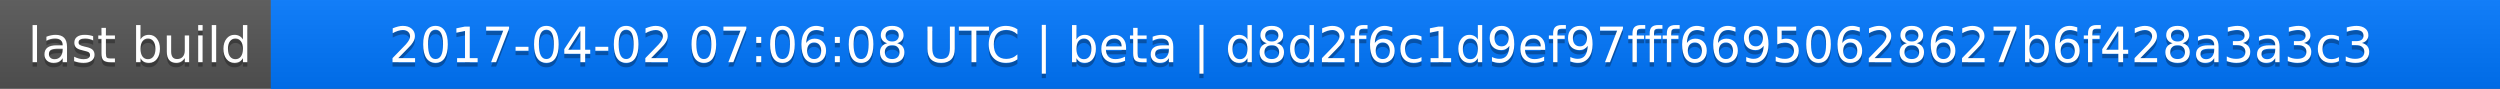
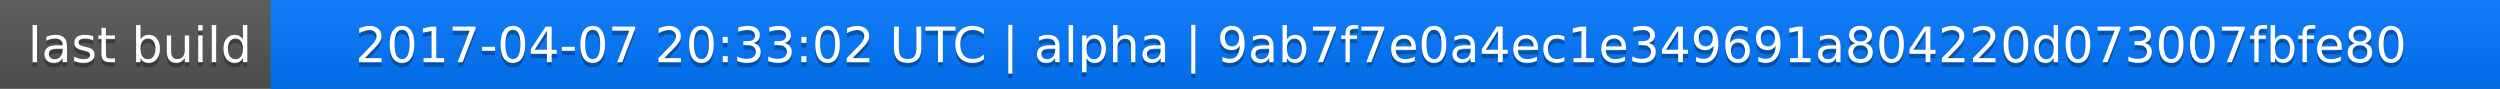
<svg xmlns="http://www.w3.org/2000/svg" width="563" height="20">
  <linearGradient id="a" x2="0" y2="100%">
    <stop offset="0" stop-color="#bbb" stop-opacity=".1" />
    <stop offset="1" stop-opacity=".1" />
  </linearGradient>
  <rect rx="0" width="563" height="20" fill="#555" />
  <rect rx="0" x="61" width="502" height="20" fill="#07f" />
  <path fill="#07f" d="M61 0h4v20h-4z" />
  <rect rx="0" width="563" height="20" fill="url(#a)" />
  <g fill="#fff" text-anchor="middle" font-family="DejaVu Sans,Verdana,Geneva,sans-serif" font-size="11">
    <text x="31.5" y="15" fill="#010101" fill-opacity=".3">last build</text>
    <text x="31.5" y="14">last build</text>
-     <text x="311" y="15" fill="#010101" fill-opacity=".3">2017-04-02 07:06:08 UTC | beta | d8d2f6c1d9ef97fff66950628627b6f428a3a3c3</text>
-     <text x="311" y="14">2017-04-02 07:06:08 UTC | beta | d8d2f6c1d9ef97fff66950628627b6f428a3a3c3</text>
+     <text x="311" y="15" fill="#010101" fill-opacity=".3">2017-04-07 20:33:02 UTC | alpha | 9ab7f7e0a4ec1e349691a804220d073007fbfe80</text>
+     <text x="311" y="14">2017-04-07 20:33:02 UTC | alpha | 9ab7f7e0a4ec1e349691a804220d073007fbfe80</text>
  </g>
</svg>
